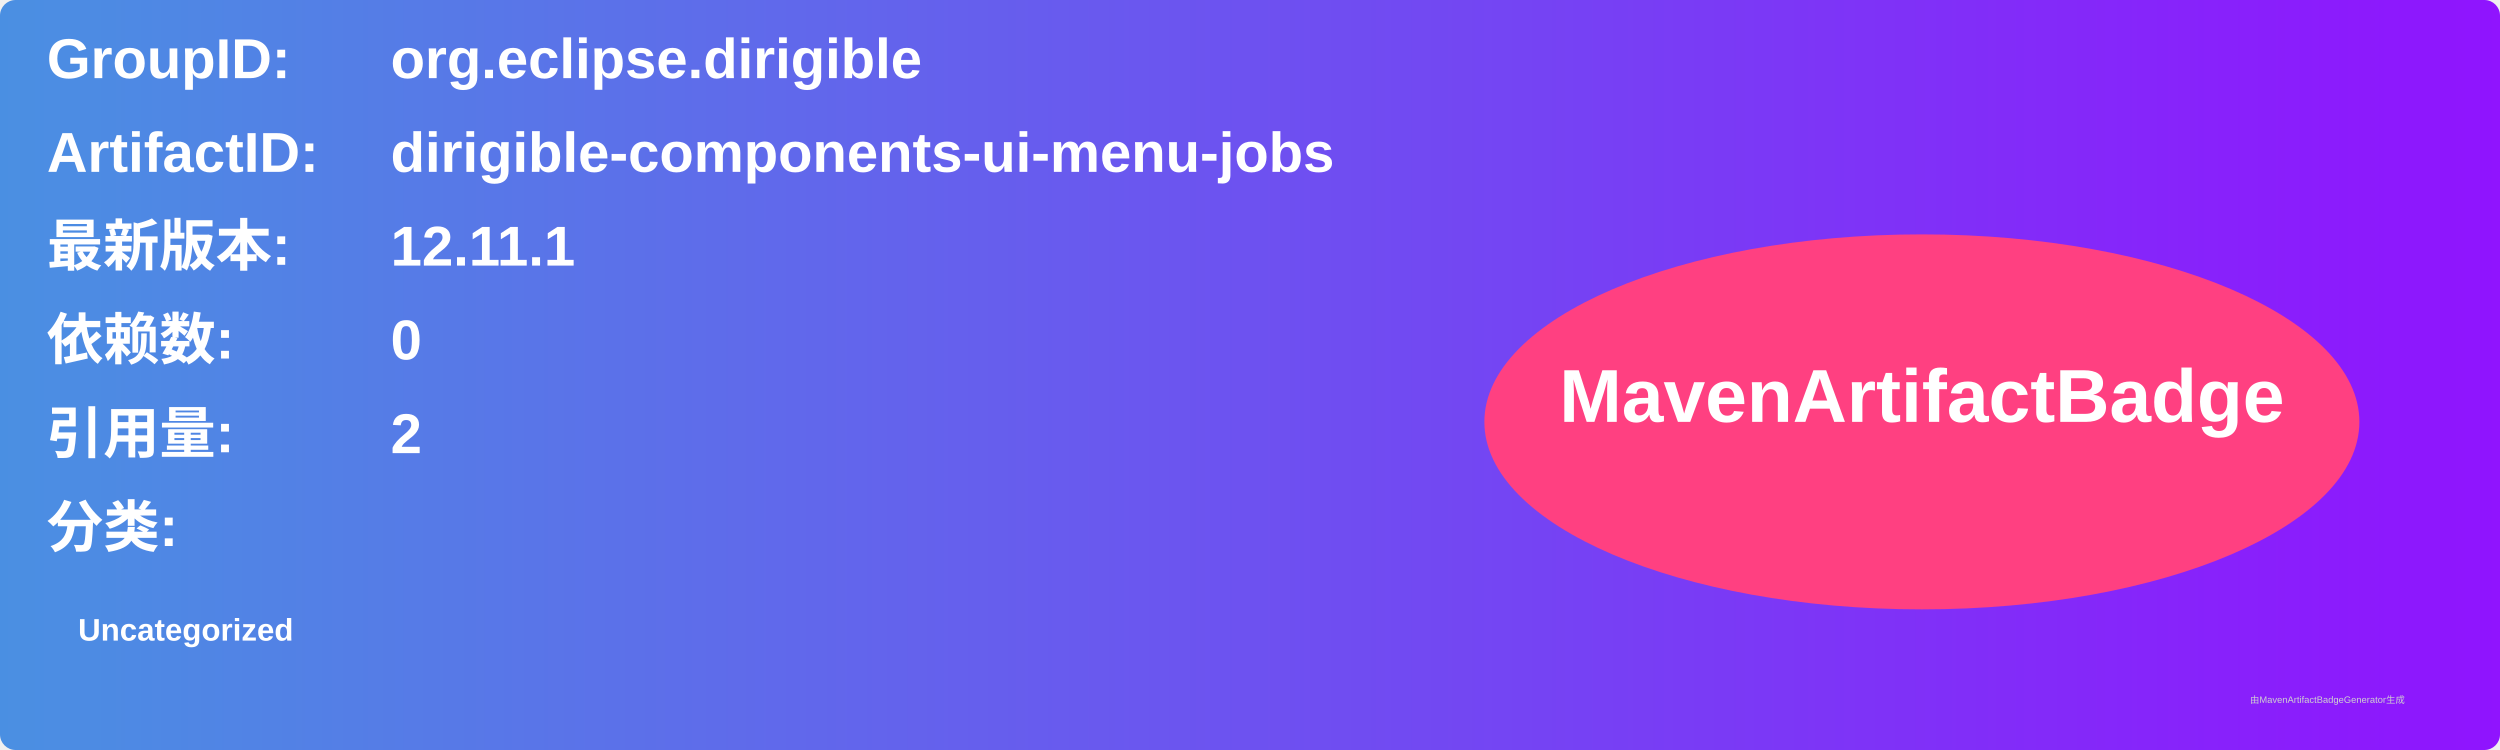
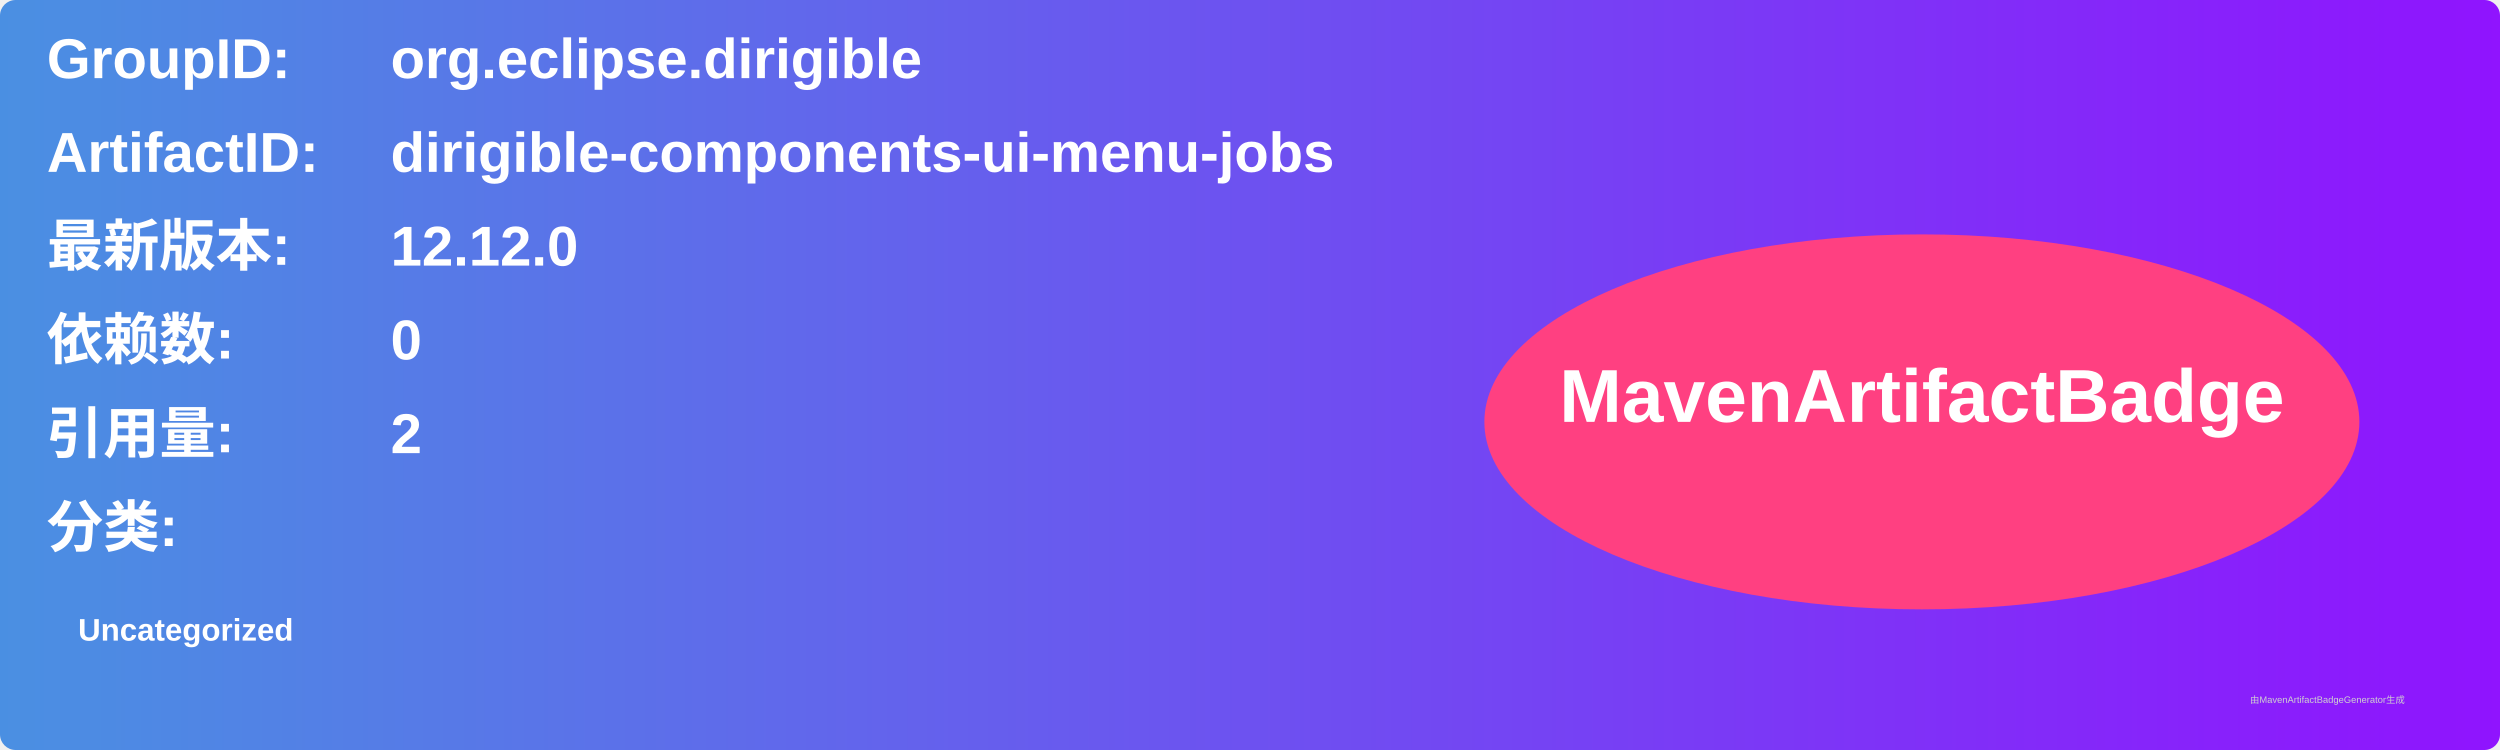
<svg xmlns="http://www.w3.org/2000/svg" width="800" height="240" viewBox="0 0 800 240">
  <linearGradient id="grad" x1="0%" y1="0%" x2="100%" y2="0%">
    <stop offset="0%" stop-color="#4a90e2" />
    <stop offset="100%" stop-color="#9013fe" />
  </linearGradient>
  <rect width="100%" height="100%" rx="5" ry="5" fill="url(#grad)" />
  <g transform="translate(15, 15)">
    <text x="0" y="10" font-family="Arial" font-size="18" fill="white" font-weight="bold" width="260">GroupID:</text>
    <text x="110" y="10" font-family="Arial" font-size="18" fill="white" font-weight="bold" width="460">org.eclipse.dirigible</text>
    <text x="0" y="40" font-family="Arial" font-size="18" fill="white" font-weight="bold" width="260">ArtifactID:</text>
    <text x="110" y="40" font-family="Arial" font-size="18" fill="white" font-weight="bold" width="460">dirigible-components-ui-menu-jobs</text>
    <text x="0" y="70" font-family="Arial" font-size="18" fill="white" font-weight="bold">最新版本:</text>
    <text x="110" y="70" font-family="Arial" font-size="18" fill="white" font-weight="bold">
-       <tspan font-weight="bold">12.11.1</tspan>
+       <tspan font-weight="bold">12.12.0</tspan>
    </text>
    <text x="0" y="100" font-family="Arial" font-size="18" fill="white" font-weight="bold">依赖数: </text>
    <text x="110" y="100" font-family="Arial" font-size="18" fill="white">
      <tspan font-weight="bold">0</tspan>
    </text>
    <text x="0" y="130" font-family="Arial" font-size="18" fill="white" font-weight="bold">引用量: </text>
    <text x="110" y="130" font-family="Arial" font-size="18" fill="white">
      <tspan font-weight="bold">2</tspan>
    </text>
    <text x="0" y="160" font-family="Arial" font-size="18" fill="white" font-weight="bold">分类:</text>
    <text x="10" y="190" font-family="Arial" font-size="10" fill="white">
      <tspan font-weight="bold">Uncategorized</tspan>
    </text>
    <ellipse cx="600" cy="120" rx="140" ry="60" fill="#ff4081" />
    <text x="600" y="120" text-anchor="middle" font-family="Arial" font-size="24" fill="white" font-weight="bold">MavenArtifactBadge</text>
  </g>
  <text x="720" y="225" font-family="Arial" font-size="3" fill="#d0d0d0">由MavenArtifactBadgeGenerator生成</text>
</svg>
